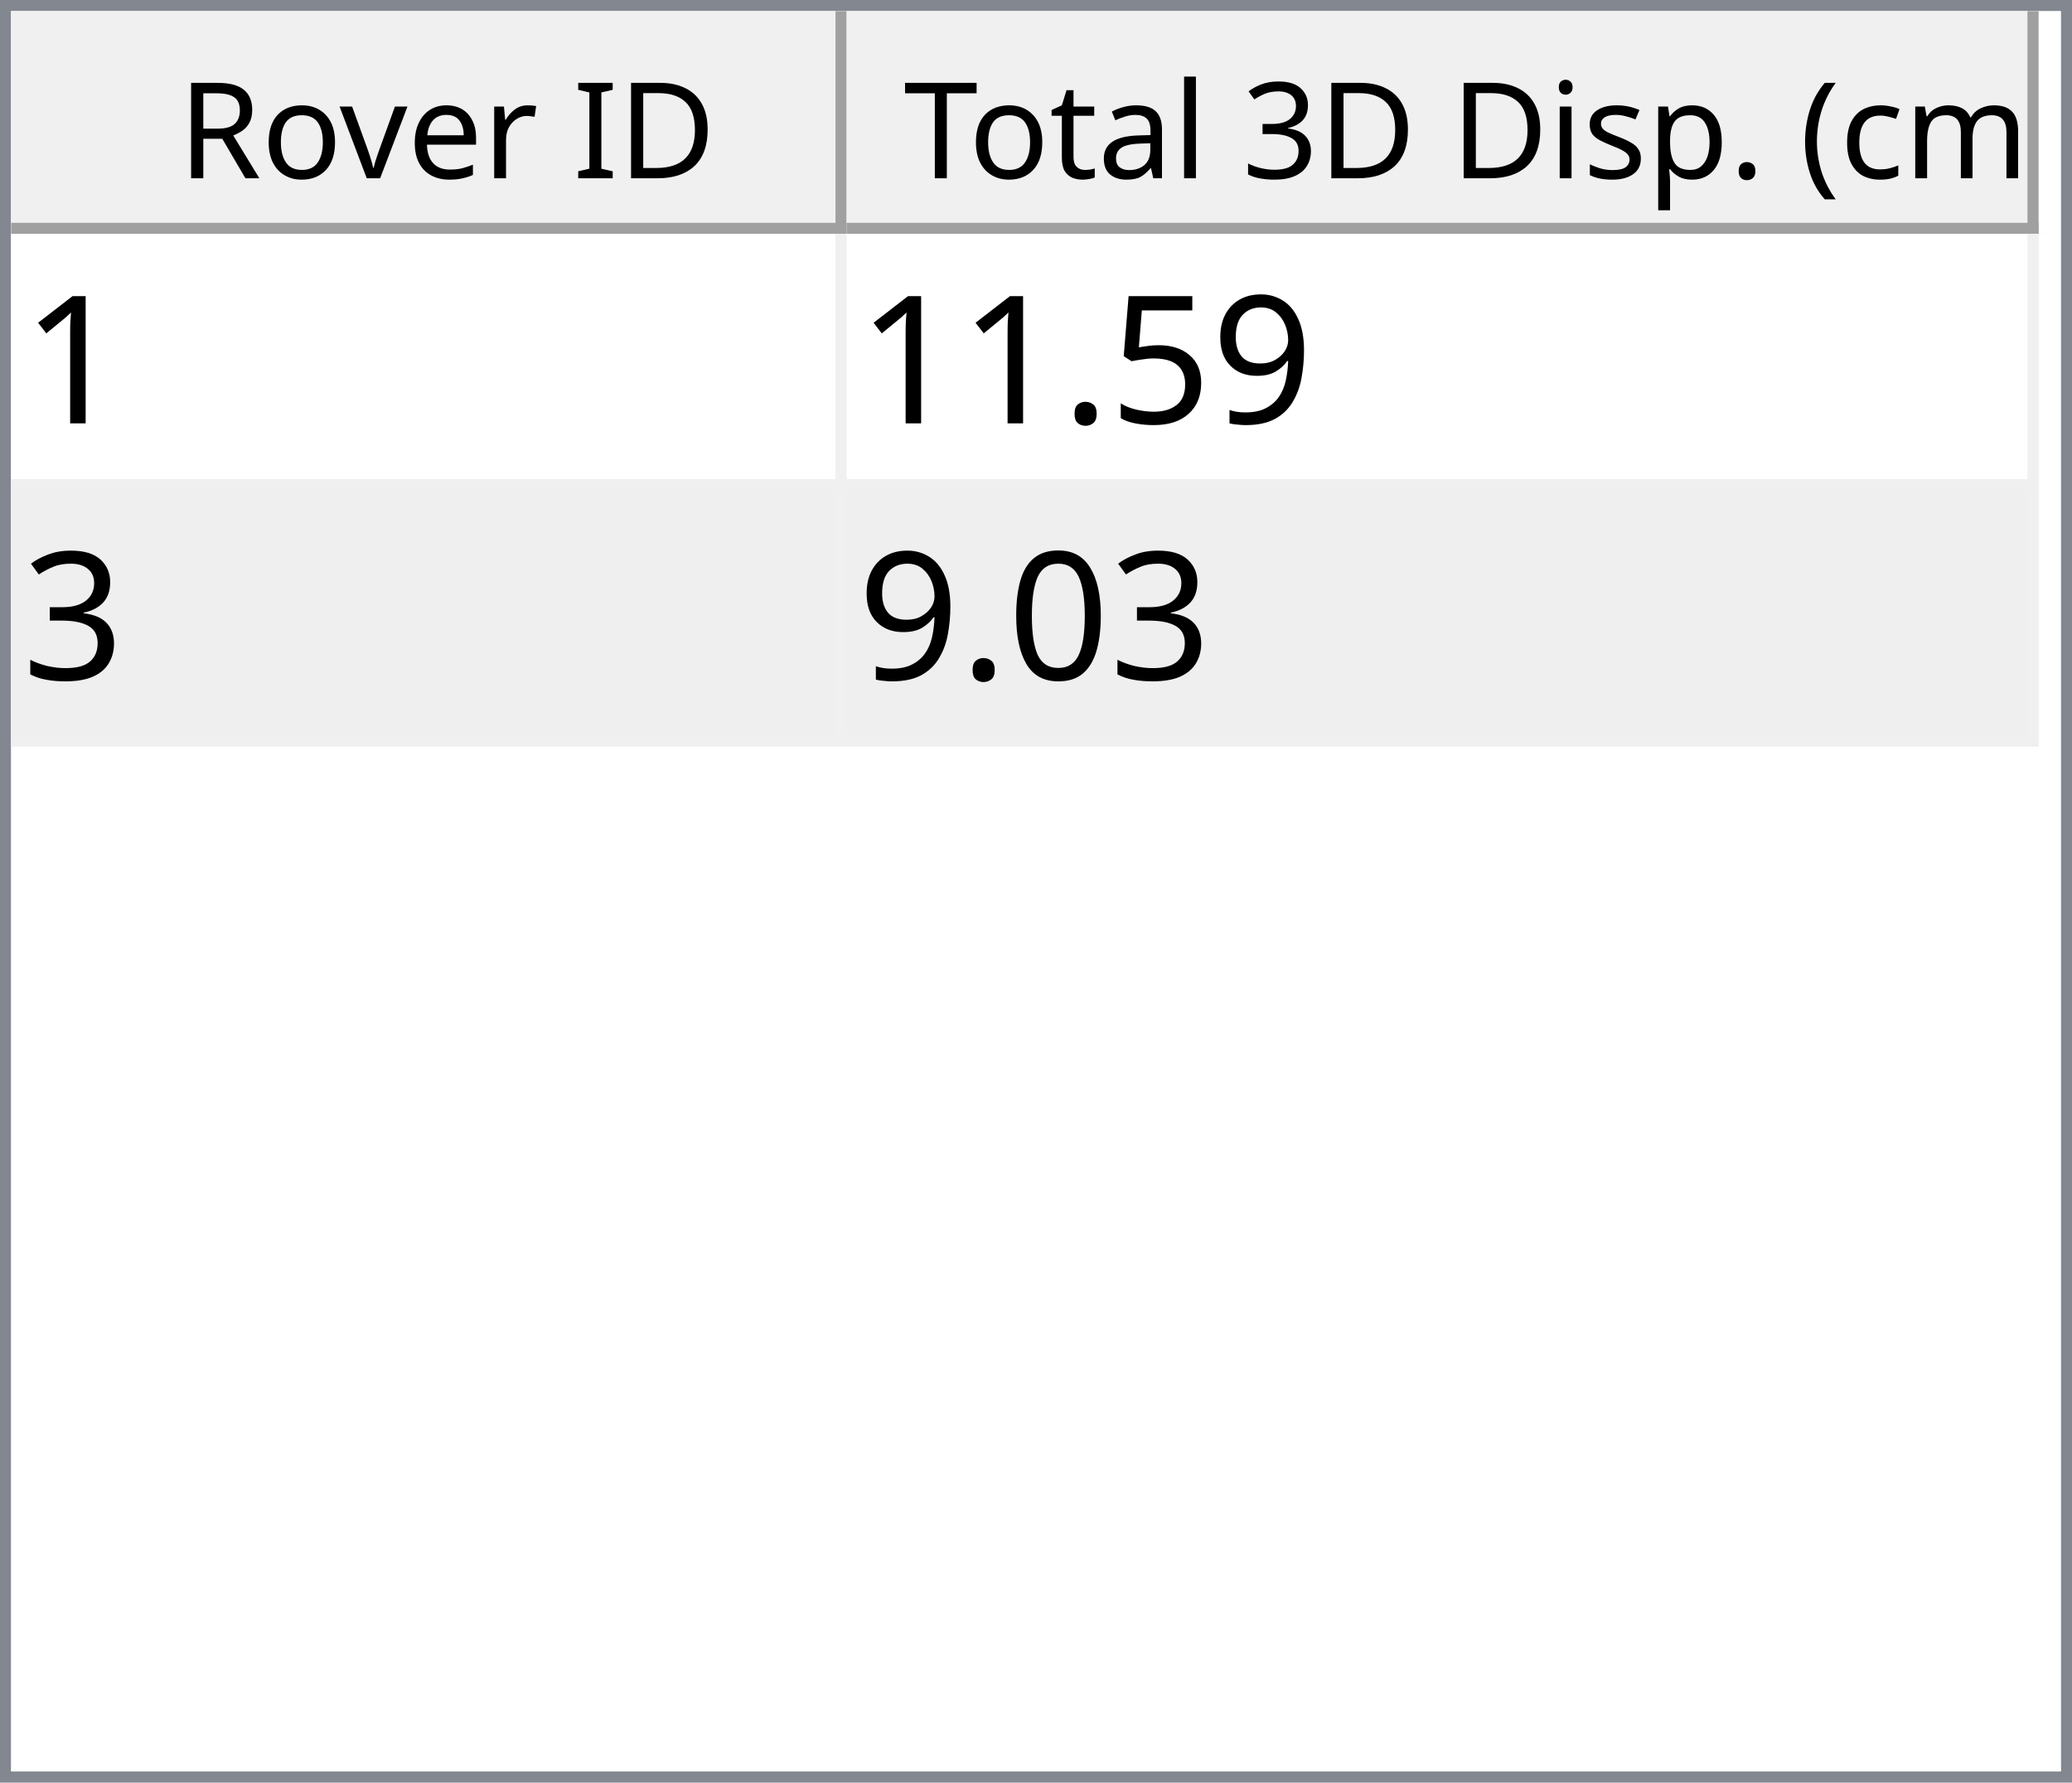
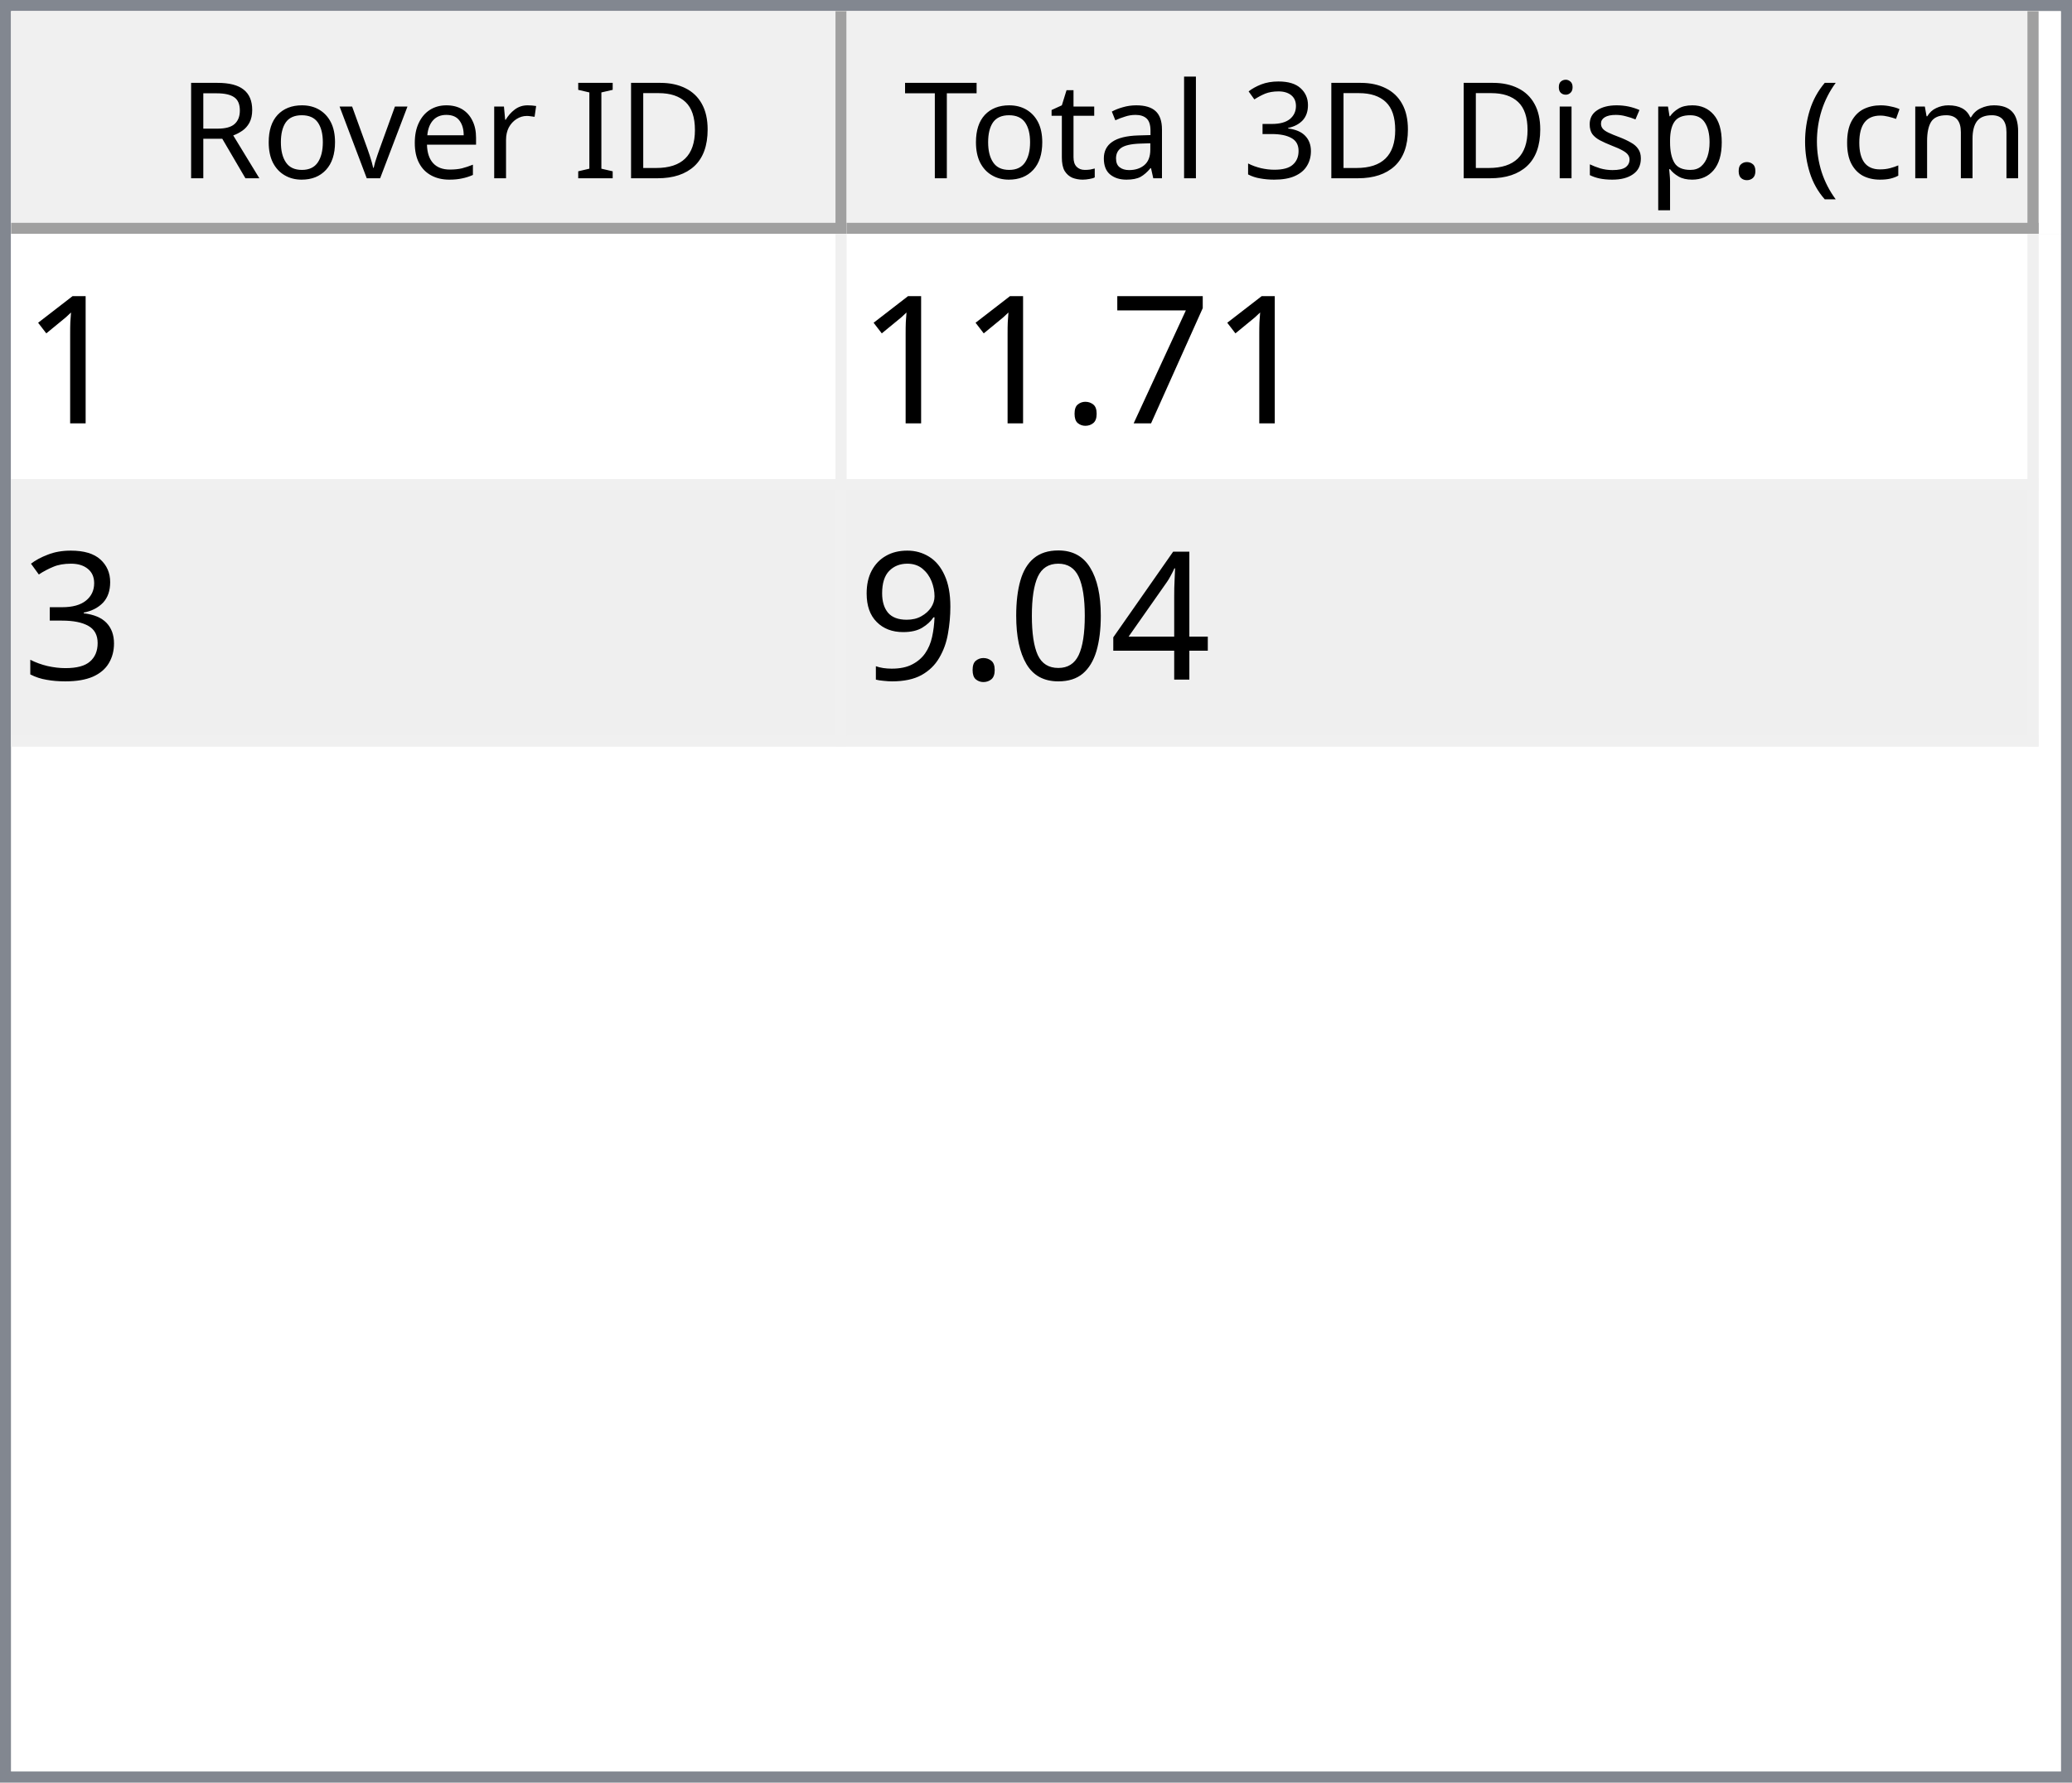
<svg xmlns="http://www.w3.org/2000/svg" style="fill-opacity:1; color-rendering:auto; color-interpolation:auto; text-rendering:auto; stroke:black; stroke-linecap:square; stroke-miterlimit:10; shape-rendering:auto; stroke-opacity:1; fill:black; stroke-dasharray:none; font-weight:normal; stroke-width:1; font-family:'Dialog'; font-style:normal; stroke-linejoin:miter; font-size:12px; stroke-dashoffset:0; image-rendering:auto;" width="186" height="160">
  <defs id="genericDefs" />
  <g>
    <defs id="defs1">
      <clipPath clipPathUnits="userSpaceOnUse" id="clipPath1">
        <path d="M0 0 L186 0 L186 160 L0 160 L0 0 Z" />
      </clipPath>
      <clipPath clipPathUnits="userSpaceOnUse" id="clipPath2">
        <path d="M0 0 L0 160 L186 160 L186 0 Z" />
      </clipPath>
      <clipPath clipPathUnits="userSpaceOnUse" id="clipPath3">
        <path d="M0 0 L0 20 L184 20 L184 0 Z" />
      </clipPath>
      <clipPath clipPathUnits="userSpaceOnUse" id="clipPath4">
        <path d="M0 0 L0 20 L75 20 L75 0 Z" />
      </clipPath>
      <clipPath clipPathUnits="userSpaceOnUse" id="clipPath5">
        <path d="M1 1 L1 19 L74 19 L74 1 Z" />
      </clipPath>
      <clipPath clipPathUnits="userSpaceOnUse" id="clipPath6">
        <path d="M0 0 L0 18 L73 18 L73 0 Z" />
      </clipPath>
      <clipPath clipPathUnits="userSpaceOnUse" id="clipPath7">
        <path d="M-0.5 -0.5 L-0.5 19.5 L74.5 19.5 L74.5 -0.5 Z" />
      </clipPath>
      <clipPath clipPathUnits="userSpaceOnUse" id="clipPath8">
        <path d="M0 0 L0 20 L107 20 L107 0 Z" />
      </clipPath>
      <clipPath clipPathUnits="userSpaceOnUse" id="clipPath9">
        <path d="M1 1 L1 19 L106 19 L106 1 Z" />
      </clipPath>
      <clipPath clipPathUnits="userSpaceOnUse" id="clipPath10">
        <path d="M0 0 L0 18 L105 18 L105 0 Z" />
      </clipPath>
      <clipPath clipPathUnits="userSpaceOnUse" id="clipPath11">
        <path d="M-0.5 -0.5 L-0.5 19.5 L106.5 19.5 L106.5 -0.5 Z" />
      </clipPath>
      <clipPath clipPathUnits="userSpaceOnUse" id="clipPath12">
        <path d="M0 0 L0 138 L184 138 L184 0 Z" />
      </clipPath>
      <clipPath clipPathUnits="userSpaceOnUse" id="clipPath13">
        <path d="M0 0 L0 46 L182 46 L182 0 Z" />
      </clipPath>
      <clipPath clipPathUnits="userSpaceOnUse" id="clipPath14">
        <path d="M-0.5 -0.5 L-0.5 45.5 L181.5 45.5 L181.5 -0.5 Z" />
      </clipPath>
      <clipPath clipPathUnits="userSpaceOnUse" id="clipPath15">
        <path d="M0 0 L0 22 L74 22 L74 0 Z" />
      </clipPath>
      <clipPath clipPathUnits="userSpaceOnUse" id="clipPath16">
        <path d="M0 0 L0 22 L106 22 L106 0 Z" />
      </clipPath>
      <font horiz-adv-x="64.551" id="font1">
        <font-face ascent="107.91" descent="25.098" units-per-em="100" style="font-style:normal; font-family:Segoe UI; font-weight:normal;" />
        <missing-glyph horiz-adv-x="64.551" d="M8.109 0 L8.109 68.266 L56.453 68.266 L56.453 0 L8.109 0 ZM15.328 7.234 L49.219 7.234 L49.219 61.031 L15.328 61.031 L15.328 7.234 Z" />
        <glyph unicode="D" horiz-adv-x="70.117" d="M9.188 0 L9.188 70.016 L28.516 70.016 Q65.531 70.016 65.531 35.891 Q65.531 19.672 55.25 9.836 Q44.969 0 27.734 0 L9.188 0 ZM17.391 62.594 L17.391 7.422 L27.828 7.422 Q41.609 7.422 49.273 14.797 Q56.938 22.172 56.938 35.688 Q56.938 62.594 28.328 62.594 L17.391 62.594 Z" />
        <glyph unicode="I" horiz-adv-x="26.611" d="M17.391 0 L9.188 0 L9.188 70.016 L17.391 70.016 L17.391 0 Z" />
        <glyph unicode=" " horiz-adv-x="27.393" d="" />
        <glyph unicode="r" horiz-adv-x="34.766" d="M34.188 41.891 Q32.078 43.5 28.125 43.5 Q23 43.5 19.555 38.672 Q16.109 33.844 16.109 25.484 L16.109 0 L8.109 0 L8.109 50 L16.109 50 L16.109 39.703 L16.312 39.703 Q18.016 44.969 21.531 47.922 Q25.047 50.875 29.391 50.875 Q32.516 50.875 34.188 50.203 L34.188 41.891 Z" />
        <glyph unicode="e" horiz-adv-x="52.295" d="M48.297 23 L12.984 23 Q13.188 14.656 17.484 10.109 Q21.781 5.562 29.297 5.562 Q37.75 5.562 44.828 11.141 L44.828 3.609 Q38.234 -1.172 27.391 -1.172 Q16.797 -1.172 10.742 5.641 Q4.688 12.453 4.688 24.812 Q4.688 36.469 11.305 43.82 Q17.922 51.172 27.734 51.172 Q37.547 51.172 42.922 44.828 Q48.297 38.484 48.297 27.203 L48.297 23 ZM40.094 29.781 Q40.047 36.719 36.75 40.578 Q33.453 44.438 27.594 44.438 Q21.922 44.438 17.969 40.383 Q14.016 36.328 13.094 29.781 L40.094 29.781 Z" />
        <glyph unicode="v" horiz-adv-x="47.9" d="M47.406 50 L27.484 0 L19.625 0 L0.688 50 L9.469 50 L22.172 13.672 Q23.578 9.672 23.922 6.688 L24.125 6.688 Q24.609 10.453 25.688 13.484 L38.969 50 L47.406 50 Z" />
        <glyph unicode="o" horiz-adv-x="58.594" d="M29 -1.172 Q17.922 -1.172 11.305 5.836 Q4.688 12.844 4.688 24.422 Q4.688 37.016 11.57 44.094 Q18.453 51.172 30.172 51.172 Q41.359 51.172 47.633 44.289 Q53.906 37.406 53.906 25.203 Q53.906 13.234 47.141 6.031 Q40.375 -1.172 29 -1.172 ZM29.594 44.438 Q21.875 44.438 17.383 39.188 Q12.891 33.938 12.891 24.703 Q12.891 15.828 17.43 10.695 Q21.969 5.562 29.594 5.562 Q37.359 5.562 41.531 10.594 Q45.703 15.625 45.703 24.906 Q45.703 34.281 41.531 39.359 Q37.359 44.438 29.594 44.438 Z" />
        <glyph unicode="R" horiz-adv-x="59.814" d="M59.375 0 L49.609 0 L37.891 19.625 Q36.281 22.359 34.766 24.289 Q33.25 26.219 31.664 27.438 Q30.078 28.656 28.25 29.219 Q26.422 29.781 24.125 29.781 L17.391 29.781 L17.391 0 L9.188 0 L9.188 70.016 L30.078 70.016 Q34.672 70.016 38.555 68.867 Q42.438 67.719 45.289 65.375 Q48.141 63.031 49.758 59.547 Q51.375 56.062 51.375 51.375 Q51.375 47.703 50.273 44.656 Q49.172 41.609 47.148 39.211 Q45.125 36.812 42.266 35.133 Q39.406 33.453 35.844 32.516 L35.844 32.328 Q37.594 31.547 38.891 30.547 Q40.188 29.547 41.359 28.18 Q42.531 26.812 43.68 25.078 Q44.828 23.344 46.234 21.047 L59.375 0 ZM17.391 62.594 L17.391 37.203 L28.516 37.203 Q31.594 37.203 34.203 38.133 Q36.812 39.062 38.719 40.797 Q40.625 42.531 41.703 45.047 Q42.781 47.562 42.781 50.688 Q42.781 56.297 39.141 59.445 Q35.5 62.594 28.609 62.594 L17.391 62.594 Z" />
        <glyph unicode=")" horiz-adv-x="30.176" d="M8.297 -15.922 L1.172 -15.922 Q16.406 2.344 16.406 26.812 Q16.406 51.469 1.078 70.016 L8.297 70.016 Q23.531 52.156 23.531 26.703 Q23.531 1.375 8.297 -15.922 Z" />
        <glyph unicode="m" horiz-adv-x="86.133" d="M79.109 0 L71.094 0 L71.094 28.719 Q71.094 37.016 68.531 40.727 Q65.969 44.438 59.906 44.438 Q54.781 44.438 51.195 39.75 Q47.609 35.062 47.609 28.516 L47.609 0 L39.594 0 L39.594 29.688 Q39.594 44.438 28.219 44.438 Q22.953 44.438 19.531 40.016 Q16.109 35.594 16.109 28.516 L16.109 0 L8.109 0 L8.109 50 L16.109 50 L16.109 42.094 L16.312 42.094 Q21.625 51.172 31.844 51.172 Q36.969 51.172 40.773 48.312 Q44.578 45.453 46 40.828 Q51.562 51.172 62.594 51.172 Q79.109 51.172 79.109 30.812 L79.109 0 Z" />
        <glyph unicode="c" horiz-adv-x="46.191" d="M42.188 2.297 Q36.422 -1.172 28.516 -1.172 Q17.828 -1.172 11.258 5.789 Q4.688 12.75 4.688 23.828 Q4.688 36.188 11.766 43.68 Q18.844 51.172 30.672 51.172 Q37.25 51.172 42.281 48.734 L42.281 40.531 Q36.719 44.438 30.375 44.438 Q22.703 44.438 17.797 38.945 Q12.891 33.453 12.891 24.516 Q12.891 15.719 17.508 10.641 Q22.125 5.562 29.891 5.562 Q36.422 5.562 42.188 9.906 L42.188 2.297 Z" />
        <glyph unicode="(" horiz-adv-x="30.176" d="M29.109 -15.922 L21.969 -15.922 Q6.844 1.375 6.844 26.703 Q6.844 52.156 21.969 70.016 L29.203 70.016 Q13.875 51.469 13.875 26.812 Q13.875 2.344 29.109 -15.922 Z" />
        <glyph unicode="." horiz-adv-x="21.68" d="M10.891 -1.078 Q8.641 -1.078 7.055 0.539 Q5.469 2.156 5.469 4.391 Q5.469 6.641 7.055 8.273 Q8.641 9.906 10.891 9.906 Q13.188 9.906 14.797 8.273 Q16.406 6.641 16.406 4.391 Q16.406 2.156 14.797 0.539 Q13.188 -1.078 10.891 -1.078 Z" />
        <glyph unicode="p" horiz-adv-x="58.789" d="M16.312 7.234 L16.109 7.234 L16.109 -23 L8.109 -23 L8.109 50 L16.109 50 L16.109 41.219 L16.312 41.219 Q22.219 51.172 33.594 51.172 Q43.266 51.172 48.688 44.461 Q54.109 37.75 54.109 26.469 Q54.109 13.922 48 6.375 Q41.891 -1.172 31.297 -1.172 Q21.578 -1.172 16.312 7.234 ZM16.109 27.391 L16.109 20.406 Q16.109 14.203 20.141 9.883 Q24.172 5.562 30.375 5.562 Q37.641 5.562 41.773 11.133 Q45.906 16.703 45.906 26.609 Q45.906 34.969 42.047 39.703 Q38.188 44.438 31.594 44.438 Q24.609 44.438 20.359 39.578 Q16.109 34.719 16.109 27.391 Z" />
        <glyph unicode="s" horiz-adv-x="42.432" d="M5.078 1.812 L5.078 10.406 Q11.625 5.562 19.484 5.562 Q30.031 5.562 30.031 12.594 Q30.031 14.594 29.125 15.992 Q28.219 17.391 26.68 18.461 Q25.141 19.531 23.07 20.383 Q21 21.234 18.609 22.172 Q15.281 23.484 12.766 24.828 Q10.25 26.172 8.57 27.859 Q6.891 29.547 6.031 31.695 Q5.172 33.844 5.172 36.719 Q5.172 40.234 6.789 42.945 Q8.406 45.656 11.086 47.484 Q13.766 49.312 17.211 50.242 Q20.656 51.172 24.312 51.172 Q30.812 51.172 35.938 48.922 L35.938 40.828 Q30.422 44.438 23.25 44.438 Q21 44.438 19.195 43.922 Q17.391 43.406 16.094 42.477 Q14.797 41.547 14.086 40.258 Q13.375 38.969 13.375 37.406 Q13.375 35.453 14.086 34.133 Q14.797 32.812 16.164 31.789 Q17.531 30.766 19.484 29.938 Q21.438 29.109 23.922 28.125 Q27.25 26.859 29.883 25.516 Q32.516 24.172 34.375 22.484 Q36.234 20.797 37.234 18.602 Q38.234 16.406 38.234 13.375 Q38.234 9.672 36.602 6.938 Q34.969 4.203 32.234 2.398 Q29.5 0.594 25.93 -0.289 Q22.359 -1.172 18.453 -1.172 Q10.75 -1.172 5.078 1.812 Z" />
        <glyph unicode="i" horiz-adv-x="24.219" d="M12.203 62.703 Q10.062 62.703 8.547 64.164 Q7.031 65.625 7.031 67.875 Q7.031 70.125 8.547 71.609 Q10.062 73.094 12.203 73.094 Q14.406 73.094 15.945 71.609 Q17.484 70.125 17.484 67.875 Q17.484 65.719 15.945 64.211 Q14.406 62.703 12.203 62.703 ZM16.109 0 L8.109 0 L8.109 50 L16.109 50 L16.109 0 Z" />
        <glyph unicode="3" horiz-adv-x="53.906" d="M46.531 19.828 Q46.531 15.094 44.75 11.211 Q42.969 7.328 39.719 4.57 Q36.469 1.812 31.93 0.297 Q27.391 -1.219 21.922 -1.219 Q11.922 -1.219 6 2.594 L6 11.188 Q13.094 5.609 22.219 5.609 Q25.875 5.609 28.828 6.539 Q31.781 7.469 33.906 9.227 Q36.031 10.984 37.18 13.477 Q38.328 15.969 38.328 19.094 Q38.328 32.812 18.797 32.812 L12.984 32.812 L12.984 39.594 L18.5 39.594 Q35.797 39.594 35.797 52.484 Q35.797 64.406 22.609 64.406 Q15.188 64.406 8.688 59.422 L8.688 67.188 Q15.375 71.188 24.609 71.188 Q29 71.188 32.57 69.969 Q36.141 68.75 38.68 66.555 Q41.219 64.359 42.609 61.281 Q44 58.203 44 54.5 Q44 40.672 30.031 36.719 L30.031 36.531 Q33.594 36.141 36.625 34.797 Q39.656 33.453 41.852 31.305 Q44.047 29.156 45.289 26.25 Q46.531 23.344 46.531 19.828 Z" />
        <glyph unicode="l" horiz-adv-x="24.219" d="M16.109 0 L8.109 0 L8.109 74.031 L16.109 74.031 L16.109 0 Z" />
        <glyph unicode="a" horiz-adv-x="50.879" d="M43.891 0 L35.891 0 L35.891 7.812 L35.688 7.812 Q30.469 -1.172 20.312 -1.172 Q12.844 -1.172 8.617 2.781 Q4.391 6.734 4.391 13.281 Q4.391 27.297 20.906 29.594 L35.891 31.688 Q35.891 44.438 25.594 44.438 Q16.547 44.438 9.281 38.281 L9.281 46.484 Q16.656 51.172 26.266 51.172 Q43.891 51.172 43.891 32.516 L43.891 0 ZM35.891 25.297 L23.828 23.641 Q18.266 22.859 15.43 20.875 Q12.594 18.891 12.594 13.875 Q12.594 10.203 15.211 7.883 Q17.828 5.562 22.172 5.562 Q28.125 5.562 32.008 9.742 Q35.891 13.922 35.891 20.312 L35.891 25.297 Z" />
        <glyph unicode="t" horiz-adv-x="33.887" d="M31.297 0.484 Q28.469 -1.078 23.828 -1.078 Q10.688 -1.078 10.688 13.578 L10.688 43.172 L2.094 43.172 L2.094 50 L10.688 50 L10.688 62.203 L18.703 64.797 L18.703 50 L31.297 50 L31.297 43.172 L18.703 43.172 L18.703 14.984 Q18.703 9.969 20.414 7.82 Q22.125 5.672 26.078 5.672 Q29.109 5.672 31.297 7.328 L31.297 0.484 Z" />
        <glyph unicode="T" horiz-adv-x="52.393" d="M50.594 62.594 L30.375 62.594 L30.375 0 L22.172 0 L22.172 62.594 L2 62.594 L2 70.016 L50.594 70.016 L50.594 62.594 Z" />
      </font>
      <font horiz-adv-x="75.0" id="font2">
        <font-face ascent="100.537" descent="21.973" units-per-em="100" style="font-style:normal; font-family:sans-serif; font-weight:normal;" />
        <missing-glyph horiz-adv-x="75.0" d="M12.5 0 L12.5 62.5 L62.5 62.5 L62.5 0 L12.5 0 ZM14.062 1.562 L60.938 1.562 L60.938 60.938 L14.062 60.938 L14.062 1.562 Z" />
        <glyph unicode="1" horiz-adv-x="55.615" d="M37.25 0 L28.469 0 L28.469 56 Q25.297 52.984 20.141 49.953 Q14.984 46.922 10.891 45.406 L10.891 53.906 Q18.266 57.375 23.781 62.305 Q29.297 67.234 31.594 71.875 L37.25 71.875 L37.25 0 Z" />
-         <glyph unicode="9" horiz-adv-x="55.615" d="M5.469 16.547 L13.922 17.328 Q14.984 11.375 18.016 8.688 Q21.047 6 25.781 6 Q29.828 6 32.883 7.859 Q35.938 9.719 37.891 12.82 Q39.844 15.922 41.164 21.195 Q42.484 26.469 42.484 31.938 Q42.484 32.516 42.438 33.688 Q39.797 29.5 35.234 26.883 Q30.672 24.266 25.344 24.266 Q16.453 24.266 10.305 30.711 Q4.156 37.156 4.156 47.703 Q4.156 58.594 10.578 65.234 Q17 71.875 26.656 71.875 Q33.641 71.875 39.43 68.117 Q45.219 64.359 48.219 57.398 Q51.219 50.438 51.219 37.25 Q51.219 23.531 48.242 15.406 Q45.266 7.281 39.383 3.031 Q33.5 -1.219 25.594 -1.219 Q17.188 -1.219 11.867 3.445 Q6.547 8.109 5.469 16.547 ZM41.453 48.141 Q41.453 55.719 37.43 60.156 Q33.406 64.594 27.734 64.594 Q21.875 64.594 17.531 59.812 Q13.188 55.031 13.188 47.406 Q13.188 40.578 17.312 36.305 Q21.438 32.031 27.484 32.031 Q33.594 32.031 37.523 36.305 Q41.453 40.578 41.453 48.141 Z" />
-         <glyph unicode="5" horiz-adv-x="55.615" d="M4.156 18.75 L13.375 19.531 Q14.406 12.797 18.141 9.398 Q21.875 6 27.156 6 Q33.5 6 37.891 10.789 Q42.281 15.578 42.281 23.484 Q42.281 31 38.062 35.352 Q33.844 39.703 27 39.703 Q22.75 39.703 19.336 37.773 Q15.922 35.844 13.969 32.766 L5.719 33.844 L12.641 70.609 L48.25 70.609 L48.25 62.203 L19.672 62.203 L15.828 42.969 Q22.266 47.469 29.344 47.469 Q38.719 47.469 45.164 40.969 Q51.609 34.469 51.609 24.266 Q51.609 14.547 45.953 7.469 Q39.062 -1.219 27.156 -1.219 Q17.391 -1.219 11.211 4.25 Q5.031 9.719 4.156 18.75 Z" />
+         <glyph unicode="7" horiz-adv-x="55.615" d="M4.734 62.203 L4.734 70.656 L51.078 70.656 L51.078 63.812 Q44.234 56.547 37.523 44.484 Q30.812 32.422 27.156 19.672 Q24.516 10.688 23.781 0 L14.75 0 Q14.891 8.453 18.062 20.414 Q21.234 32.375 27.172 43.484 Q33.109 54.594 39.797 62.203 L4.734 62.203 Z" />
        <glyph unicode="." horiz-adv-x="27.783" d="M9.078 0 L9.078 10.016 L19.094 10.016 L19.094 0 L9.078 0 Z" />
        <glyph unicode="3" horiz-adv-x="55.615" d="M4.203 18.891 L12.984 20.062 Q14.5 12.594 18.141 9.297 Q21.781 6 27 6 Q33.203 6 37.477 10.297 Q41.75 14.594 41.75 20.953 Q41.75 27 37.797 30.93 Q33.844 34.859 27.734 34.859 Q25.25 34.859 21.531 33.891 L22.516 41.609 Q23.391 41.5 23.922 41.5 Q29.547 41.5 34.039 44.43 Q38.531 47.359 38.531 53.469 Q38.531 58.297 35.258 61.477 Q31.984 64.656 26.812 64.656 Q21.688 64.656 18.266 61.43 Q14.844 58.203 13.875 51.766 L5.078 53.328 Q6.688 62.156 12.398 67.016 Q18.109 71.875 26.609 71.875 Q32.469 71.875 37.398 69.359 Q42.328 66.844 44.945 62.5 Q47.562 58.156 47.562 53.266 Q47.562 48.641 45.07 44.828 Q42.578 41.016 37.703 38.766 Q44.047 37.312 47.562 32.695 Q51.078 28.078 51.078 21.141 Q51.078 11.766 44.242 5.25 Q37.406 -1.266 26.953 -1.266 Q17.531 -1.266 11.305 4.352 Q5.078 9.969 4.203 18.891 Z" />
+         <glyph unicode="4" horiz-adv-x="55.615" d="M32.328 0 L32.328 17.141 L1.266 17.141 L1.266 25.203 L33.938 71.578 L41.109 71.578 L41.109 25.203 L50.781 25.203 L50.781 17.141 L41.109 17.141 L41.109 0 L32.328 0 ZM32.328 25.203 L32.328 57.469 L9.906 25.203 L32.328 25.203 Z" />
        <glyph unicode="0" horiz-adv-x="55.615" d="M4.156 35.297 Q4.156 48 6.766 55.742 Q9.375 63.484 14.523 67.68 Q19.672 71.875 27.484 71.875 Q33.25 71.875 37.594 69.555 Q41.938 67.234 44.773 62.867 Q47.609 58.5 49.219 52.227 Q50.828 45.953 50.828 35.297 Q50.828 22.703 48.242 14.969 Q45.656 7.234 40.508 3.008 Q35.359 -1.219 27.484 -1.219 Q17.141 -1.219 11.234 6.203 Q4.156 15.141 4.156 35.297 ZM13.188 35.297 Q13.188 17.672 17.312 11.836 Q21.438 6 27.484 6 Q33.547 6 37.672 11.859 Q41.797 17.719 41.797 35.297 Q41.797 52.984 37.672 58.789 Q33.547 64.594 27.391 64.594 Q21.344 64.594 17.719 59.469 Q13.188 52.938 13.188 35.297 Z" />
+         <glyph unicode="9" horiz-adv-x="55.615" d="M5.469 16.547 L13.922 17.328 Q14.984 11.375 18.016 8.688 Q21.047 6 25.781 6 Q29.828 6 32.883 7.859 Q35.938 9.719 37.891 12.82 Q39.844 15.922 41.164 21.195 Q42.484 26.469 42.484 31.938 Q42.484 32.516 42.438 33.688 Q39.797 29.5 35.234 26.883 Q30.672 24.266 25.344 24.266 Q16.453 24.266 10.305 30.711 Q4.156 37.156 4.156 47.703 Q4.156 58.594 10.578 65.234 Q17 71.875 26.656 71.875 Q33.641 71.875 39.43 68.117 Q45.219 64.359 48.219 57.398 Q51.219 50.438 51.219 37.25 Q51.219 23.531 48.242 15.406 Q45.266 7.281 39.383 3.031 Q33.5 -1.219 25.594 -1.219 Q17.188 -1.219 11.867 3.445 Q6.547 8.109 5.469 16.547 ZM41.453 48.141 Q41.453 55.719 37.43 60.156 Q33.406 64.594 27.734 64.594 Q21.875 64.594 17.531 59.812 Q13.188 55.031 13.188 47.406 Q13.188 40.578 17.312 36.305 Q21.438 32.031 27.484 32.031 Q33.594 32.031 37.523 36.305 Q41.453 40.578 41.453 48.141 Z" />
      </font>
    </defs>
    <g style="fill:white; stroke:white;">
      <rect x="0" y="0" width="186" style="clip-path:url(#clipPath1); stroke:none;" height="160" />
    </g>
    <g style="fill:white; text-rendering:optimizeSpeed; color-rendering:optimizeSpeed; image-rendering:optimizeSpeed; shape-rendering:crispEdges; stroke:white; color-interpolation:sRGB;">
      <rect x="0" width="186" height="160" y="0" style="stroke:none;" />
      <path style="stroke:none;" d="M0 160 L186 160 L186 0 L0 0 Z" />
    </g>
    <g style="fill:rgb(240,240,240); font-family:'Segoe UI'; stroke:rgb(240,240,240);">
      <rect x="0" y="0" width="186" style="clip-path:url(#clipPath2); stroke:none;" height="160" />
    </g>
    <g style="fill:rgb(130,135,144); font-family:'Segoe UI'; stroke:rgb(130,135,144);">
      <path d="M0 0 L186 0 L186 160 L0 160 L0 0 ZM1 1 L185 1 L185 159 L1 159 L1 1 Z" style="fill-rule:evenodd; clip-path:url(#clipPath2); stroke:none;" />
    </g>
    <g style="fill:white; font-family:'Segoe UI'; stroke:white;" transform="translate(1,1)">
      <rect x="0" y="0" width="184" style="clip-path:url(#clipPath3); stroke:none;" height="20" />
    </g>
    <g style="fill:rgb(240,240,240); font-family:'Segoe UI'; stroke:rgb(240,240,240);" transform="translate(1,1)">
      <rect x="0" y="0" width="75" style="clip-path:url(#clipPath4); stroke:none;" height="20" />
    </g>
    <g style="font-family:'Segoe UI';" transform="translate(2,2)">
      <text x="14" xml:space="preserve" y="14" style="clip-path:url(#clipPath6); stroke:none;">Rover ID</text>
    </g>
    <g style="fill:rgb(160,160,160); font-family:'Segoe UI'; stroke:rgb(160,160,160); stroke-linejoin:bevel;" transform="translate(1.5,1.5)">
      <line x1="74" x2="74" y1="0" style="fill:none; clip-path:url(#clipPath7);" y2="19" />
    </g>
    <g style="fill:rgb(160,160,160); font-family:'Segoe UI'; stroke:rgb(160,160,160); stroke-linejoin:bevel;" transform="matrix(1,0,0,1,1,1) translate(0.5,0.5)">
      <line x1="0" x2="74" y1="19" style="fill:none; clip-path:url(#clipPath7);" y2="19" />
    </g>
    <g style="fill:rgb(240,240,240); font-family:'Segoe UI'; stroke:rgb(240,240,240);" transform="translate(76,1)">
      <rect x="0" y="0" width="107" style="clip-path:url(#clipPath8); stroke:none;" height="20" />
    </g>
    <g style="font-family:'Segoe UI';" transform="translate(77,2)">
      <text x="1" xml:space="preserve" y="14" style="clip-path:url(#clipPath10); stroke:none;"> Total 3D Disp. (cm)</text>
    </g>
    <g style="fill:rgb(160,160,160); font-family:'Segoe UI'; stroke:rgb(160,160,160); stroke-linejoin:bevel;" transform="translate(76.5,1.5)">
      <line x1="106" x2="106" y1="0" style="fill:none; clip-path:url(#clipPath11);" y2="19" />
    </g>
    <g style="fill:rgb(160,160,160); font-family:'Segoe UI'; stroke:rgb(160,160,160); stroke-linejoin:bevel;" transform="matrix(1,0,0,1,76,1) translate(0.5,0.5)">
      <line x1="0" x2="106" y1="19" style="fill:none; clip-path:url(#clipPath11);" y2="19" />
    </g>
    <g style="fill:white; font-family:'Segoe UI'; stroke:white;" transform="translate(1,21)">
      <rect x="0" y="0" width="184" style="clip-path:url(#clipPath12); stroke:none;" height="138" />
    </g>
    <g style="fill:rgb(240,240,240); font-size:16px; font-family:sans-serif; stroke:rgb(240,240,240);" transform="translate(1,21)">
      <rect x="0" y="0" width="182" style="clip-path:url(#clipPath13); stroke:none;" height="46" />
      <line transform="translate(0.5,0.5)" x1="0" x2="181" y1="22" style="clip-path:url(#clipPath14); fill:none; stroke-linejoin:bevel;" y2="22" />
    </g>
    <g transform="matrix(1,0,0,1,1,21) translate(0.5,0.5)" style="fill:rgb(240,240,240); font-size:16px; font-family:sans-serif; stroke:rgb(240,240,240); stroke-linejoin:bevel;">
      <line x1="0" x2="181" y1="45" style="fill:none; clip-path:url(#clipPath14);" y2="45" />
    </g>
    <g transform="matrix(1,0,0,1,1,21) translate(0.5,0.5)" style="fill:rgb(240,240,240); font-size:16px; font-family:sans-serif; stroke:rgb(240,240,240); stroke-linejoin:bevel;">
      <line x1="74" x2="74" y1="0" style="fill:none; clip-path:url(#clipPath14);" y2="45" />
    </g>
    <g transform="matrix(1,0,0,1,1,21) translate(0.5,0.5)" style="fill:rgb(240,240,240); font-size:16px; font-family:sans-serif; stroke:rgb(240,240,240); stroke-linejoin:bevel;">
      <line x1="181" x2="181" y1="0" style="fill:none; clip-path:url(#clipPath14);" y2="45" />
    </g>
    <g style="fill:white; font-size:16px; font-family:sans-serif; stroke:white;" transform="matrix(1,0,0,1,1,21)">
      <rect x="0" y="0" width="74" style="clip-path:url(#clipPath15); stroke:none;" height="22" />
      <text x="1" y="17" style="fill:black; clip-path:url(#clipPath15); stroke:none;" xml:space="preserve">1</text>
    </g>
    <g style="fill:white; font-size:16px; font-family:sans-serif; stroke:white;" transform="matrix(1,0,0,1,1,21) translate(75,0)">
      <rect x="0" y="0" width="106" style="clip-path:url(#clipPath16); stroke:none;" height="22" />
-       <text x="1" y="17" style="fill:black; clip-path:url(#clipPath16); stroke:none;" xml:space="preserve">11.59</text>
+       <text x="1" y="17" style="fill:black; clip-path:url(#clipPath16); stroke:none;" xml:space="preserve">11.71</text>
    </g>
    <g style="fill:rgb(239,239,239); font-size:16px; font-family:sans-serif; stroke:rgb(239,239,239);" transform="matrix(1,0,0,1,1,21) translate(0,23)">
      <rect x="0" y="0" width="74" style="clip-path:url(#clipPath15); stroke:none;" height="22" />
      <text x="1" y="17" style="fill:black; clip-path:url(#clipPath15); stroke:none;" xml:space="preserve">3</text>
    </g>
    <g style="fill:rgb(239,239,239); font-size:16px; font-family:sans-serif; stroke:rgb(239,239,239);" transform="matrix(1,0,0,1,1,21) translate(75,23)">
      <rect x="0" y="0" width="106" style="clip-path:url(#clipPath16); stroke:none;" height="22" />
-       <text x="1" y="17" style="fill:black; clip-path:url(#clipPath16); stroke:none;" xml:space="preserve">9.03</text>
+       <text x="1" y="17" style="fill:black; clip-path:url(#clipPath16); stroke:none;" xml:space="preserve">9.04</text>
    </g>
  </g>
</svg>
